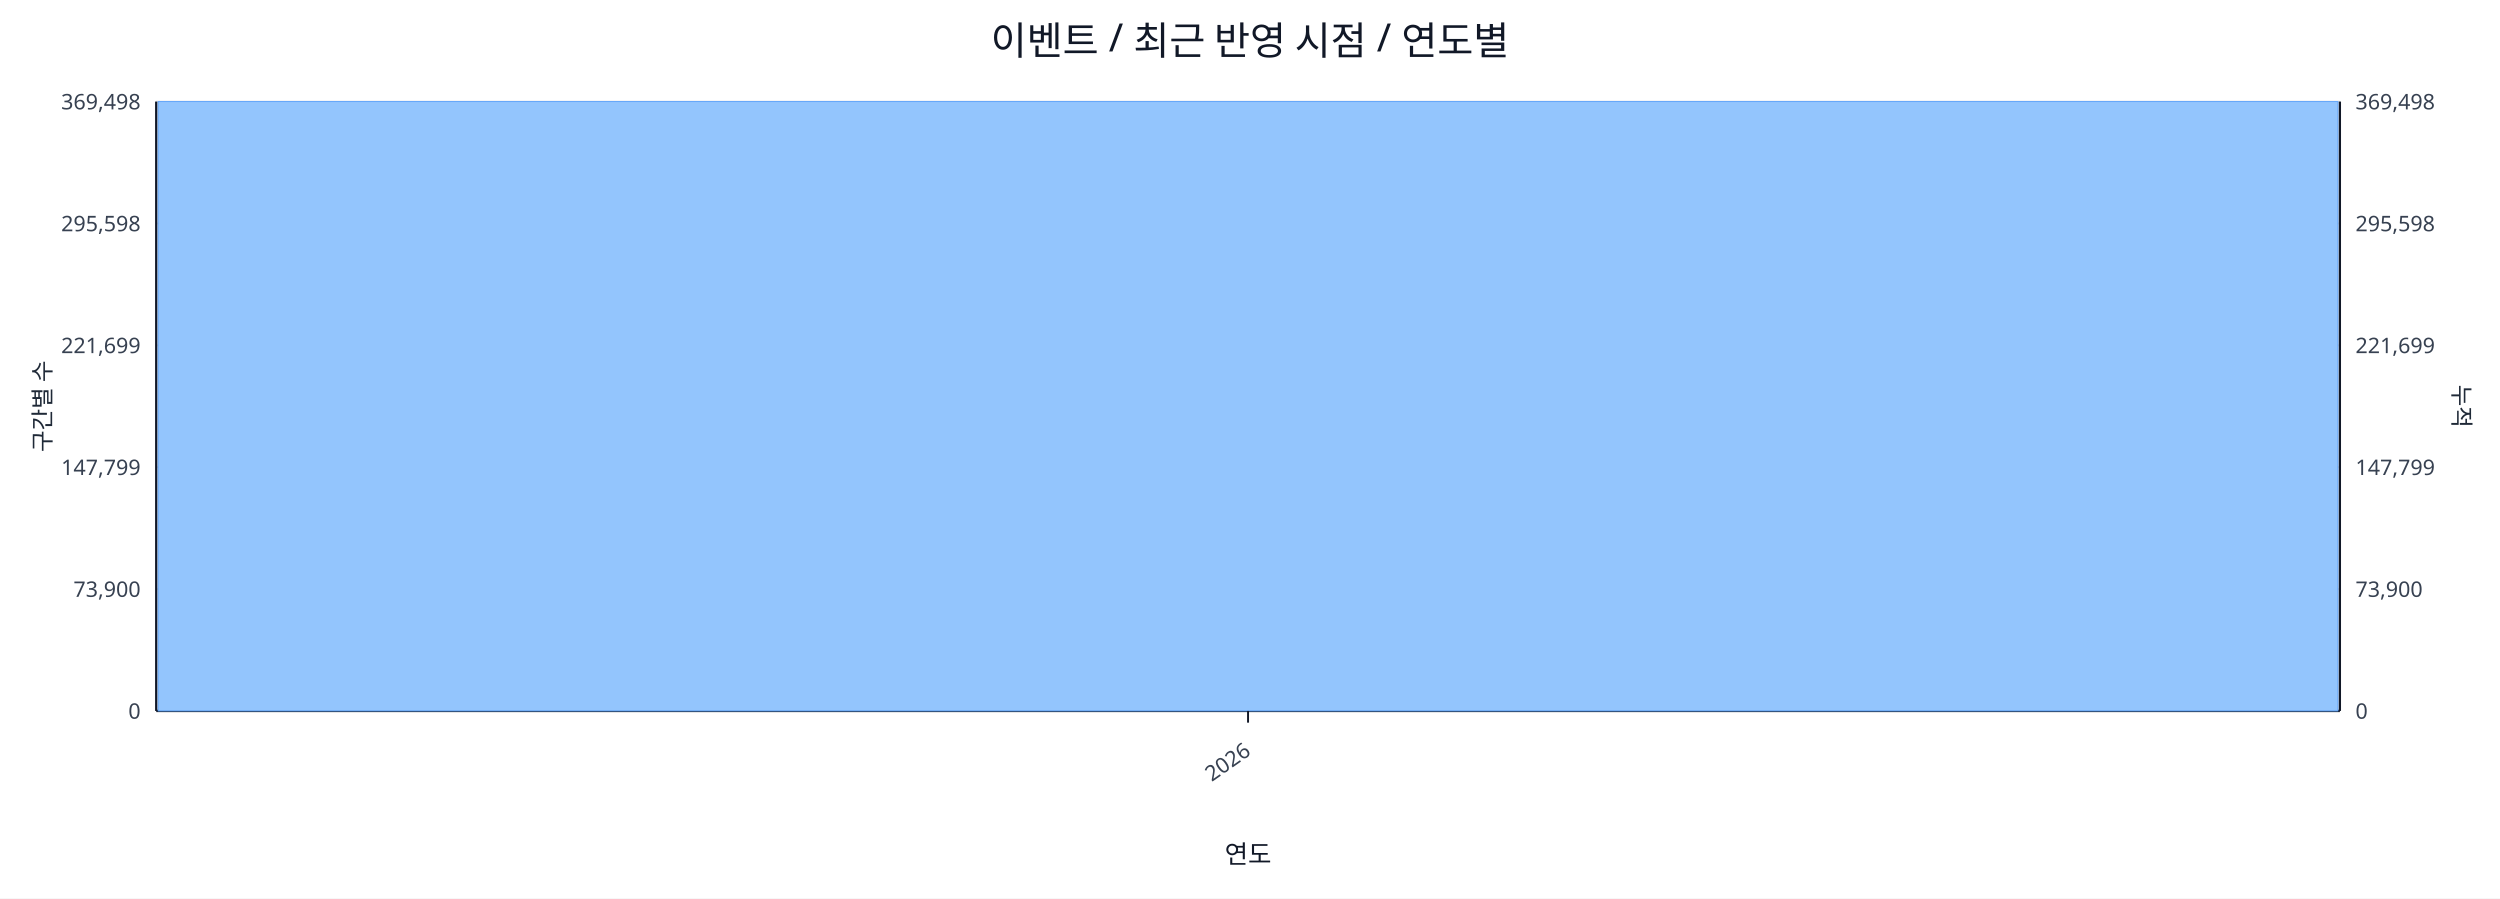
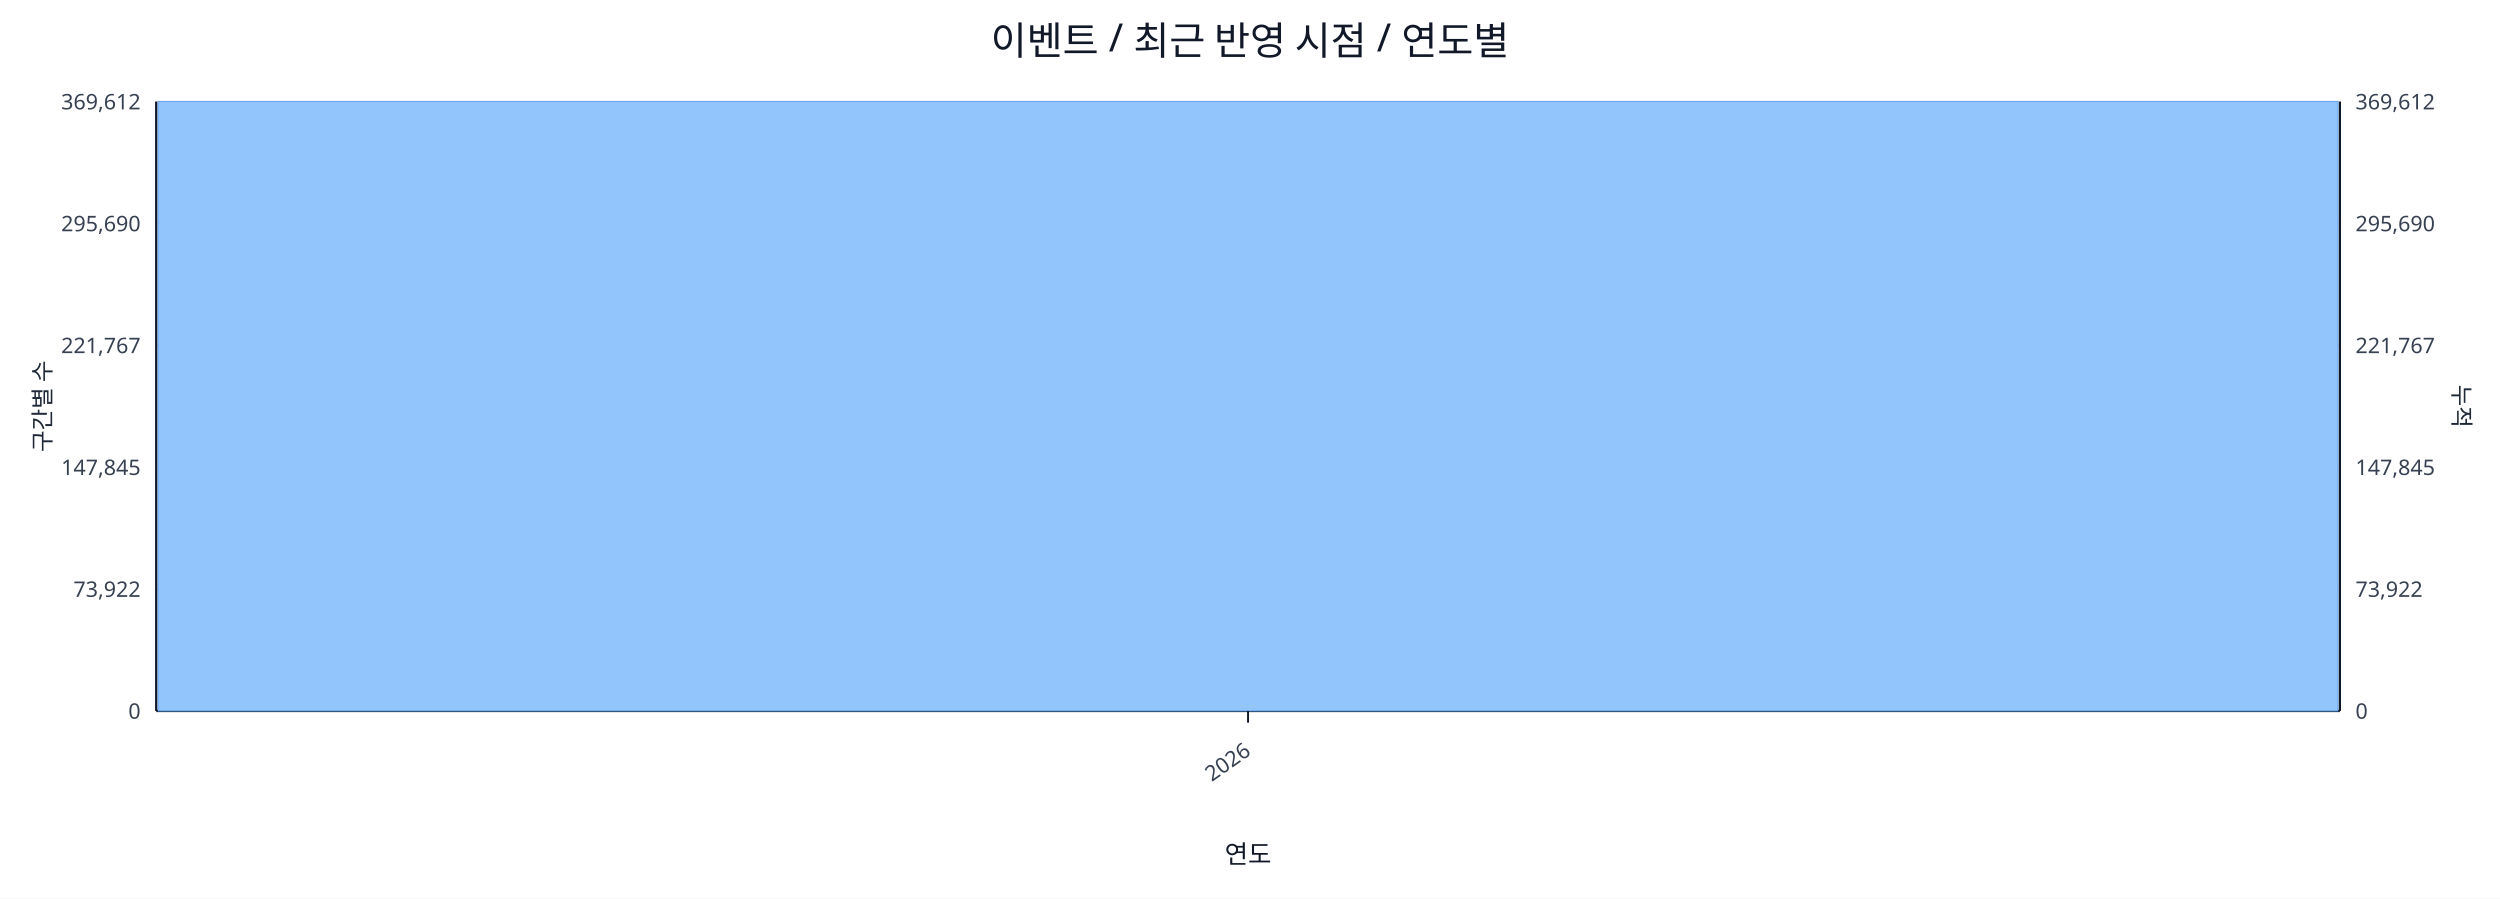
<svg xmlns="http://www.w3.org/2000/svg" width="1280" height="460" viewBox="0 0 1280 460">
  <rect x="0" y="0" width="100%" height="100%" fill="#ffffff" />
  <text x="640.0" y="28" font-size="20" text-anchor="middle" font-family="sans-serif" fill="#111827">이벤트 / 최근 반영 시점 / 연도별</text>
  <line x1="80.0" y1="52.0" x2="1198.0" y2="52.0" stroke="#e5e7eb" stroke-width="1" />
-   <text x="72.0" y="56.0" font-size="11" text-anchor="end" font-family="sans-serif" fill="#374151">369,498</text>
-   <text x="1206.0" y="56.0" font-size="11" text-anchor="start" font-family="sans-serif" fill="#374151">369,498</text>
+   <text x="72.0" y="56.0" font-size="11" text-anchor="end" font-family="sans-serif" fill="#374151">369,612</text>
+   <text x="1206.0" y="56.0" font-size="11" text-anchor="start" font-family="sans-serif" fill="#374151">369,612</text>
  <line x1="80.0" y1="114.4" x2="1198.0" y2="114.4" stroke="#e5e7eb" stroke-width="1" />
-   <text x="72.0" y="118.4" font-size="11" text-anchor="end" font-family="sans-serif" fill="#374151">295,598</text>
-   <text x="1206.0" y="118.4" font-size="11" text-anchor="start" font-family="sans-serif" fill="#374151">295,598</text>
+   <text x="72.0" y="118.4" font-size="11" text-anchor="end" font-family="sans-serif" fill="#374151">295,690</text>
+   <text x="1206.0" y="118.4" font-size="11" text-anchor="start" font-family="sans-serif" fill="#374151">295,690</text>
  <line x1="80.0" y1="176.8" x2="1198.0" y2="176.8" stroke="#e5e7eb" stroke-width="1" />
-   <text x="72.0" y="180.8" font-size="11" text-anchor="end" font-family="sans-serif" fill="#374151">221,699</text>
-   <text x="1206.0" y="180.8" font-size="11" text-anchor="start" font-family="sans-serif" fill="#374151">221,699</text>
+   <text x="72.0" y="180.8" font-size="11" text-anchor="end" font-family="sans-serif" fill="#374151">221,767</text>
+   <text x="1206.0" y="180.8" font-size="11" text-anchor="start" font-family="sans-serif" fill="#374151">221,767</text>
  <line x1="80.0" y1="239.2" x2="1198.0" y2="239.2" stroke="#e5e7eb" stroke-width="1" />
-   <text x="72.0" y="243.2" font-size="11" text-anchor="end" font-family="sans-serif" fill="#374151">147,799</text>
-   <text x="1206.0" y="243.2" font-size="11" text-anchor="start" font-family="sans-serif" fill="#374151">147,799</text>
+   <text x="72.0" y="243.2" font-size="11" text-anchor="end" font-family="sans-serif" fill="#374151">147,845</text>
+   <text x="1206.0" y="243.2" font-size="11" text-anchor="start" font-family="sans-serif" fill="#374151">147,845</text>
  <line x1="80.0" y1="301.6" x2="1198.0" y2="301.6" stroke="#e5e7eb" stroke-width="1" />
-   <text x="72.0" y="305.6" font-size="11" text-anchor="end" font-family="sans-serif" fill="#374151">73,900</text>
-   <text x="1206.0" y="305.6" font-size="11" text-anchor="start" font-family="sans-serif" fill="#374151">73,900</text>
+   <text x="72.0" y="305.6" font-size="11" text-anchor="end" font-family="sans-serif" fill="#374151">73,922</text>
+   <text x="1206.0" y="305.6" font-size="11" text-anchor="start" font-family="sans-serif" fill="#374151">73,922</text>
  <line x1="80.0" y1="364.0" x2="1198.0" y2="364.0" stroke="#e5e7eb" stroke-width="1" />
  <text x="72.0" y="368.0" font-size="11" text-anchor="end" font-family="sans-serif" fill="#374151">0</text>
  <text x="1206.0" y="368.0" font-size="11" text-anchor="start" font-family="sans-serif" fill="#374151">0</text>
  <line x1="80.0" y1="364.0" x2="1198.0" y2="364.0" stroke="#111827" stroke-width="1.2" />
  <line x1="80.0" y1="52.0" x2="80.0" y2="364.0" stroke="#111827" stroke-width="1.2" />
  <line x1="1198.0" y1="52.0" x2="1198.0" y2="364.0" stroke="#111827" stroke-width="1.2" />
  <rect x="81.0" y="52.0" width="1116.0" height="312.0" fill="#93c5fd" stroke="#60a5fa" stroke-width="0.5" />
  <polyline fill="none" stroke="#ef4444" stroke-width="2" points="639.0,52.0" />
  <line x1="639.0" y1="364.0" x2="639.0" y2="370.0" stroke="#111827" stroke-width="1" />
  <text x="641.0" y="386.0" font-size="11" text-anchor="end" transform="rotate(-35 641.0 386.0)" font-family="sans-serif" fill="#374151">2026</text>
  <text x="26" y="208.0" font-size="12" transform="rotate(-90 26 208.0)" text-anchor="middle" font-family="sans-serif" fill="#1f2937">구간별 수</text>
  <text x="1256.0" y="208.0" font-size="12" transform="rotate(90 1256.0 208.0)" text-anchor="middle" font-family="sans-serif" fill="#1f2937">누적</text>
  <text x="639.0" y="442.0" font-size="13" text-anchor="middle" font-family="sans-serif" fill="#111827">연도</text>
</svg>
